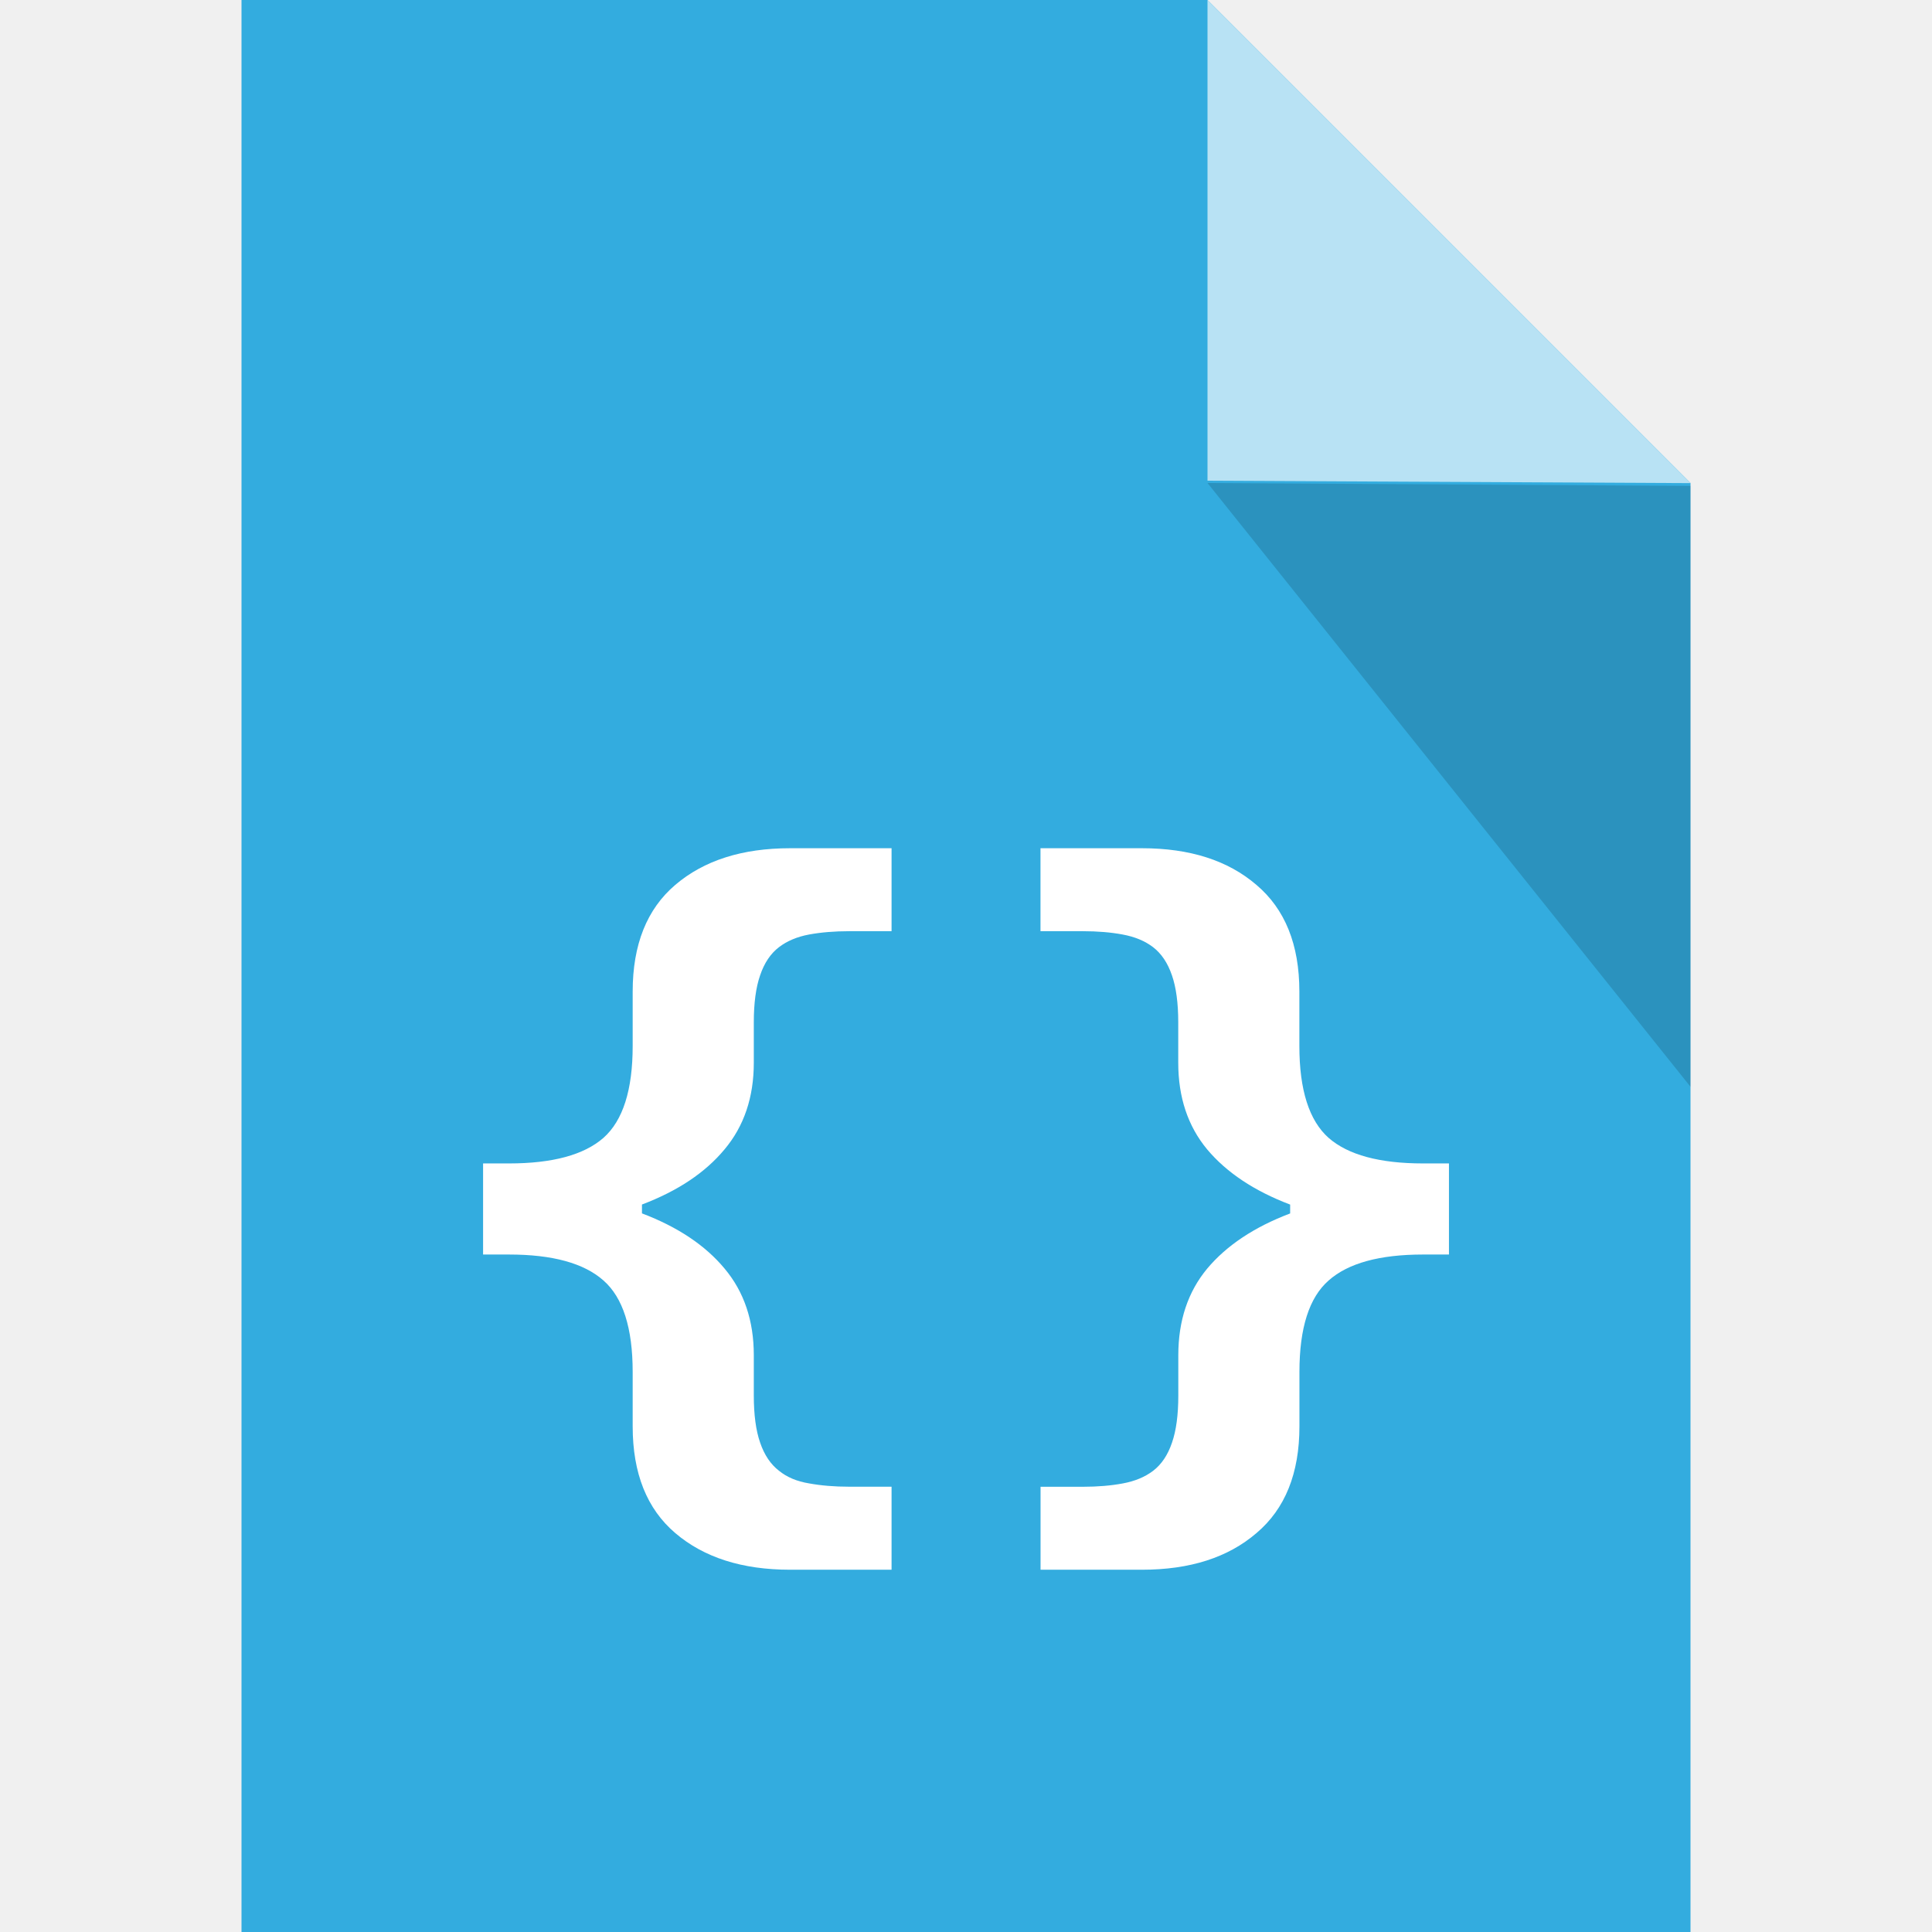
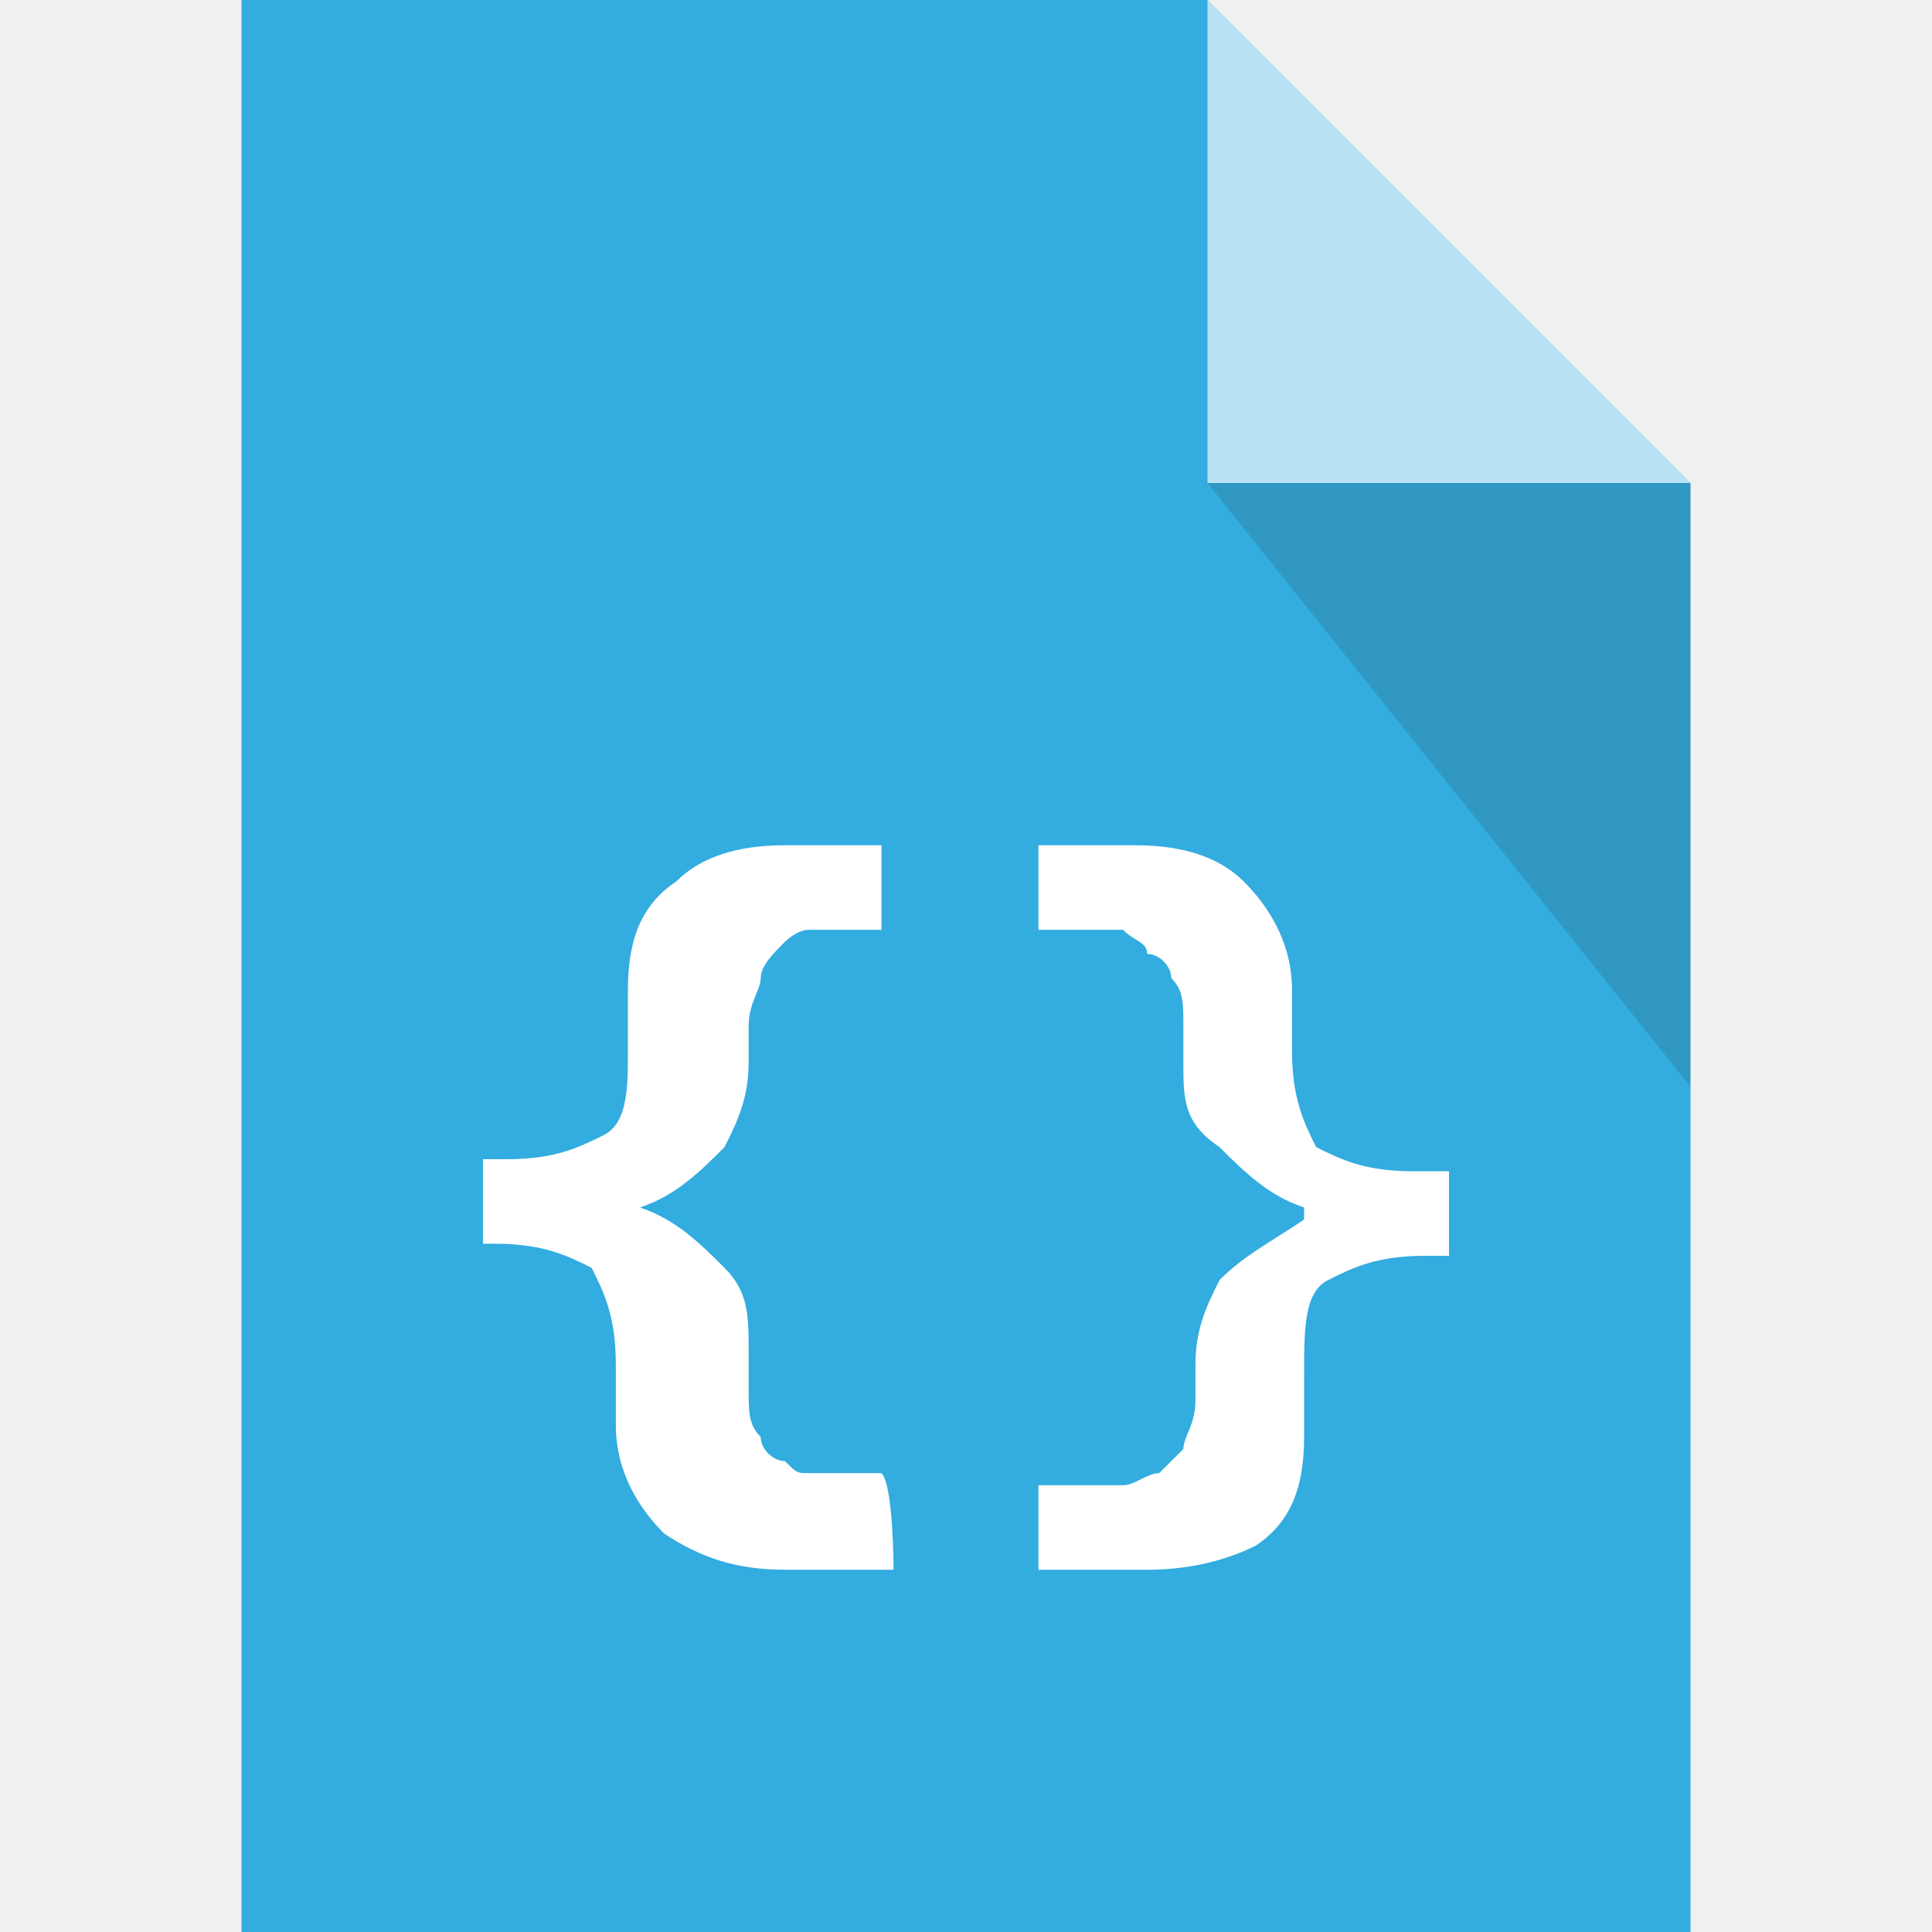
- <svg xmlns="http://www.w3.org/2000/svg" width="16" height="16" viewBox="0 0 16 16" id="svg6217" version="1.1">
-   <defs id="defs6219">
-     <clipPath id="clipPath3391" clipPathUnits="userSpaceOnUse">
-       <path id="path3393" d="M 0,600 800,600 800,0 0,0 0,600 Z" />
-     </clipPath>
-     <clipPath id="clipPath3407" clipPathUnits="userSpaceOnUse">
-       <path id="path3409" d="m 316,477.408 60.363,0 0,-60.408 -60.363,0 0,60.408 z" />
-     </clipPath>
-     <clipPath id="clipPath3427" clipPathUnits="userSpaceOnUse">
-       <path id="path3429" d="m 622,477.971 60.121,0 0,-59.971 -60.121,0 0,59.971 z" />
-     </clipPath>
-   </defs>
-   <g style="stroke:#000000;stroke-width:2;stroke-miterlimit:2.5;stroke-dasharray:none;stroke-opacity:1" id="g4198" transform="matrix(0,1,-1,0,0.9591312,48.25)" />
-   <g style="stroke:#000000;stroke-width:2;stroke-miterlimit:4;stroke-dasharray:none;stroke-opacity:0.685" id="g4198-3" transform="matrix(0,1,-1,0,0.959131,48.25)" />
-   <g style="stroke:#000000;stroke-width:2;stroke-miterlimit:2.5;stroke-dasharray:none;stroke-opacity:1" id="g4198-2" transform="matrix(0,1,-1,0,0.9591312,48.25)" />
-   <g id="g4198-3-6-3" transform="matrix(0,-1,1,0,13.95914,-32.2161)" />
-   <g id="g4141" transform="translate(-1.000001,1)">
-     <g id="g4237">
-       <path style="fill:#33acdf;fill-opacity:1;stroke:#b9b9b9;stroke-width:0;stroke-linecap:butt;stroke-linejoin:round;stroke-miterlimit:4;stroke-dasharray:none;stroke-opacity:1" d="M 2,0 2,16 14,16 14,4 10,0 Z m 8,0 z" transform="translate(1.000001,-1)" id="rect4171" />
-       <path id="path4178" d="m 11,2.981 0,-1.99 0,-1.99 4,4 z" style="fill:#ffffff;fill-opacity:1;stroke:none;stroke-width:0;stroke-linecap:butt;stroke-linejoin:round;stroke-miterlimit:4;stroke-dasharray:none;stroke-opacity:1;opacity:0.65" />
-       <path style="opacity:0.15;fill:#000000;fill-opacity:1;stroke:none;stroke-width:0;stroke-linecap:butt;stroke-linejoin:round;stroke-miterlimit:4;stroke-dasharray:none;stroke-opacity:1" d="m 15,3.024 0,2.488 0,2.488 -4,-5 z" id="path4446" />
-       <g style="font-style:normal;font-weight:normal;font-size:40px;line-height:125%;font-family:sans-serif;letter-spacing:0px;word-spacing:0px;fill:#ffffff;fill-opacity:1;stroke:none;stroke-width:1px;stroke-linecap:butt;stroke-linejoin:miter;stroke-opacity:1" id="text4151" transform="matrix(0.5025767,0,0,0.5025767,13.4264,12.20991)">
-         <path d="m -10.034,-0.418 -1.672,0 q -1.184,0 -1.892,-0.604 -0.702,-0.598 -0.702,-1.758 l 0,-0.897 q 0,-1.086 -0.482,-1.508 -0.482,-0.427 -1.556,-0.427 l -0.427,0 0,-1.501 0.427,0 q 1.074,0 1.556,-0.421 0.482,-0.427 0.482,-1.514 l 0,-0.897 q 0,-1.16 0.702,-1.758 0.708,-0.604 1.892,-0.604 l 1.672,0 0,1.367 -0.696,0 q -0.366,0 -0.665,0.055 -0.293,0.055 -0.494,0.208 -0.208,0.159 -0.311,0.464 -0.104,0.299 -0.104,0.775 l 0,0.665 q 0,0.854 -0.482,1.428 -0.476,0.574 -1.361,0.909 l 0,0.146 q 0.885,0.336 1.361,0.909 0.482,0.574 0.482,1.428 l 0,0.665 q 0,0.476 0.104,0.775 0.104,0.305 0.311,0.464 0.195,0.159 0.494,0.208 0.299,0.055 0.665,0.055 l 0.696,0 0,1.367 z" style="font-style:normal;font-variant:normal;font-weight:bold;font-stretch:normal;font-size:12.5px;font-family:Verdana;-inkscape-font-specification:'Verdana Bold';fill:#ffffff;fill-opacity:1" id="path4156" />
-         <path d="m -0.848,-5.612 -0.427,0 q -1.074,0 -1.556,0.427 -0.482,0.421 -0.482,1.508 l 0,0.897 q 0,1.16 -0.708,1.758 -0.702,0.604 -1.886,0.604 l -1.672,0 0,-1.367 0.696,0 q 0.366,0 0.659,-0.055 0.299,-0.055 0.5,-0.208 0.208,-0.159 0.311,-0.464 0.104,-0.299 0.104,-0.775 l 0,-0.665 q 0,-0.854 0.476,-1.428 0.482,-0.574 1.367,-0.909 l 0,-0.146 Q -4.352,-6.771 -4.834,-7.345 -5.31,-7.919 -5.31,-8.773 l 0,-0.665 q 0,-0.476 -0.104,-0.775 -0.104,-0.305 -0.311,-0.464 -0.201,-0.153 -0.5,-0.208 -0.293,-0.055 -0.659,-0.055 l -0.696,0 0,-1.367 1.672,0 q 1.184,0 1.886,0.604 0.708,0.598 0.708,1.758 l 0,0.897 q 0,1.086 0.482,1.514 0.482,0.421 1.556,0.421 l 0.427,0 0,1.501 z" style="font-style:normal;font-variant:normal;font-weight:bold;font-stretch:normal;font-size:12.5px;font-family:Verdana;-inkscape-font-specification:'Verdana Bold';fill:#ffffff;fill-opacity:1" id="path4158" />
-       </g>
-     </g>
+ <svg xmlns="http://www.w3.org/2000/svg" version="1.1" id="Ebene_1" x="0px" y="0px" viewBox="0 0 16 16" enable-background="new 0 0 16 16" xml:space="preserve">
+   <g>
+     <path fill="#33ACDF" d="M2,0v16h12V4l-4-4H2z" />
+     <path opacity="0.65" fill="#FFFFFF" enable-background="new    " d="M10,4V2V0l4,4H10z" />
+     <path opacity="0.15" fill="#212121" enable-background="new    " d="M14,4v2.5V9l-4-5H14z" />
  </g>
-   <g id="layer2" style="display:inline" />
+   <g>
+     <path fill="#FFFFFF" d="M7.4,13H6.5c-0.4,0-0.7-0.1-1-0.3c-0.2-0.2-0.4-0.5-0.4-0.9v-0.5c0-0.4-0.1-0.6-0.2-0.8   c-0.2-0.1-0.4-0.2-0.8-0.2H4V9.6h0.2c0.4,0,0.6-0.1,0.8-0.2C5.2,9.3,5.2,9,5.2,8.7V8.2c0-0.4,0.1-0.7,0.4-0.9C5.8,7.1,6.1,7,6.5,7   h0.8v0.7H7c-0.1,0-0.2,0-0.3,0c-0.1,0-0.2,0.1-0.2,0.1C6.4,7.9,6.3,8,6.3,8.1S6.2,8.3,6.2,8.5v0.3c0,0.3-0.1,0.5-0.2,0.7   C5.8,9.7,5.6,9.9,5.3,10l0,0c0.3,0.1,0.5,0.3,0.7,0.5s0.2,0.4,0.2,0.7v0.3c0,0.2,0,0.3,0.1,0.4c0,0.1,0.1,0.2,0.2,0.2   c0.1,0.1,0.1,0.1,0.2,0.1s0.2,0,0.3,0h0.3C7.4,12.3,7.4,13,7.4,13z" />
+     <path fill="#FFFFFF" d="M12,10.4h-0.2c-0.4,0-0.6,0.1-0.8,0.2c-0.2,0.1-0.2,0.4-0.2,0.8v0.5c0,0.4-0.1,0.7-0.4,0.9   C10.2,12.9,9.9,13,9.5,13H8.6v-0.7H9c0.1,0,0.2,0,0.3,0s0.2-0.1,0.3-0.1c0.1-0.1,0.1-0.1,0.2-0.2c0-0.1,0.1-0.2,0.1-0.4v-0.3   c0-0.3,0.1-0.5,0.2-0.7c0.2-0.2,0.4-0.3,0.7-0.5V10c-0.3-0.1-0.5-0.3-0.7-0.5C9.8,9.3,9.8,9.1,9.8,8.8V8.5c0-0.2,0-0.3-0.1-0.4   c0-0.1-0.1-0.2-0.2-0.2c0-0.1-0.1-0.1-0.2-0.2c-0.1,0-0.2,0-0.3,0H8.6V7h0.8c0.4,0,0.7,0.1,0.9,0.3c0.2,0.2,0.4,0.5,0.4,0.9v0.5   c0,0.4,0.1,0.6,0.2,0.8c0.2,0.1,0.4,0.2,0.8,0.2H12C12,9.6,12,10.4,12,10.4z" />
+   </g>
</svg>
